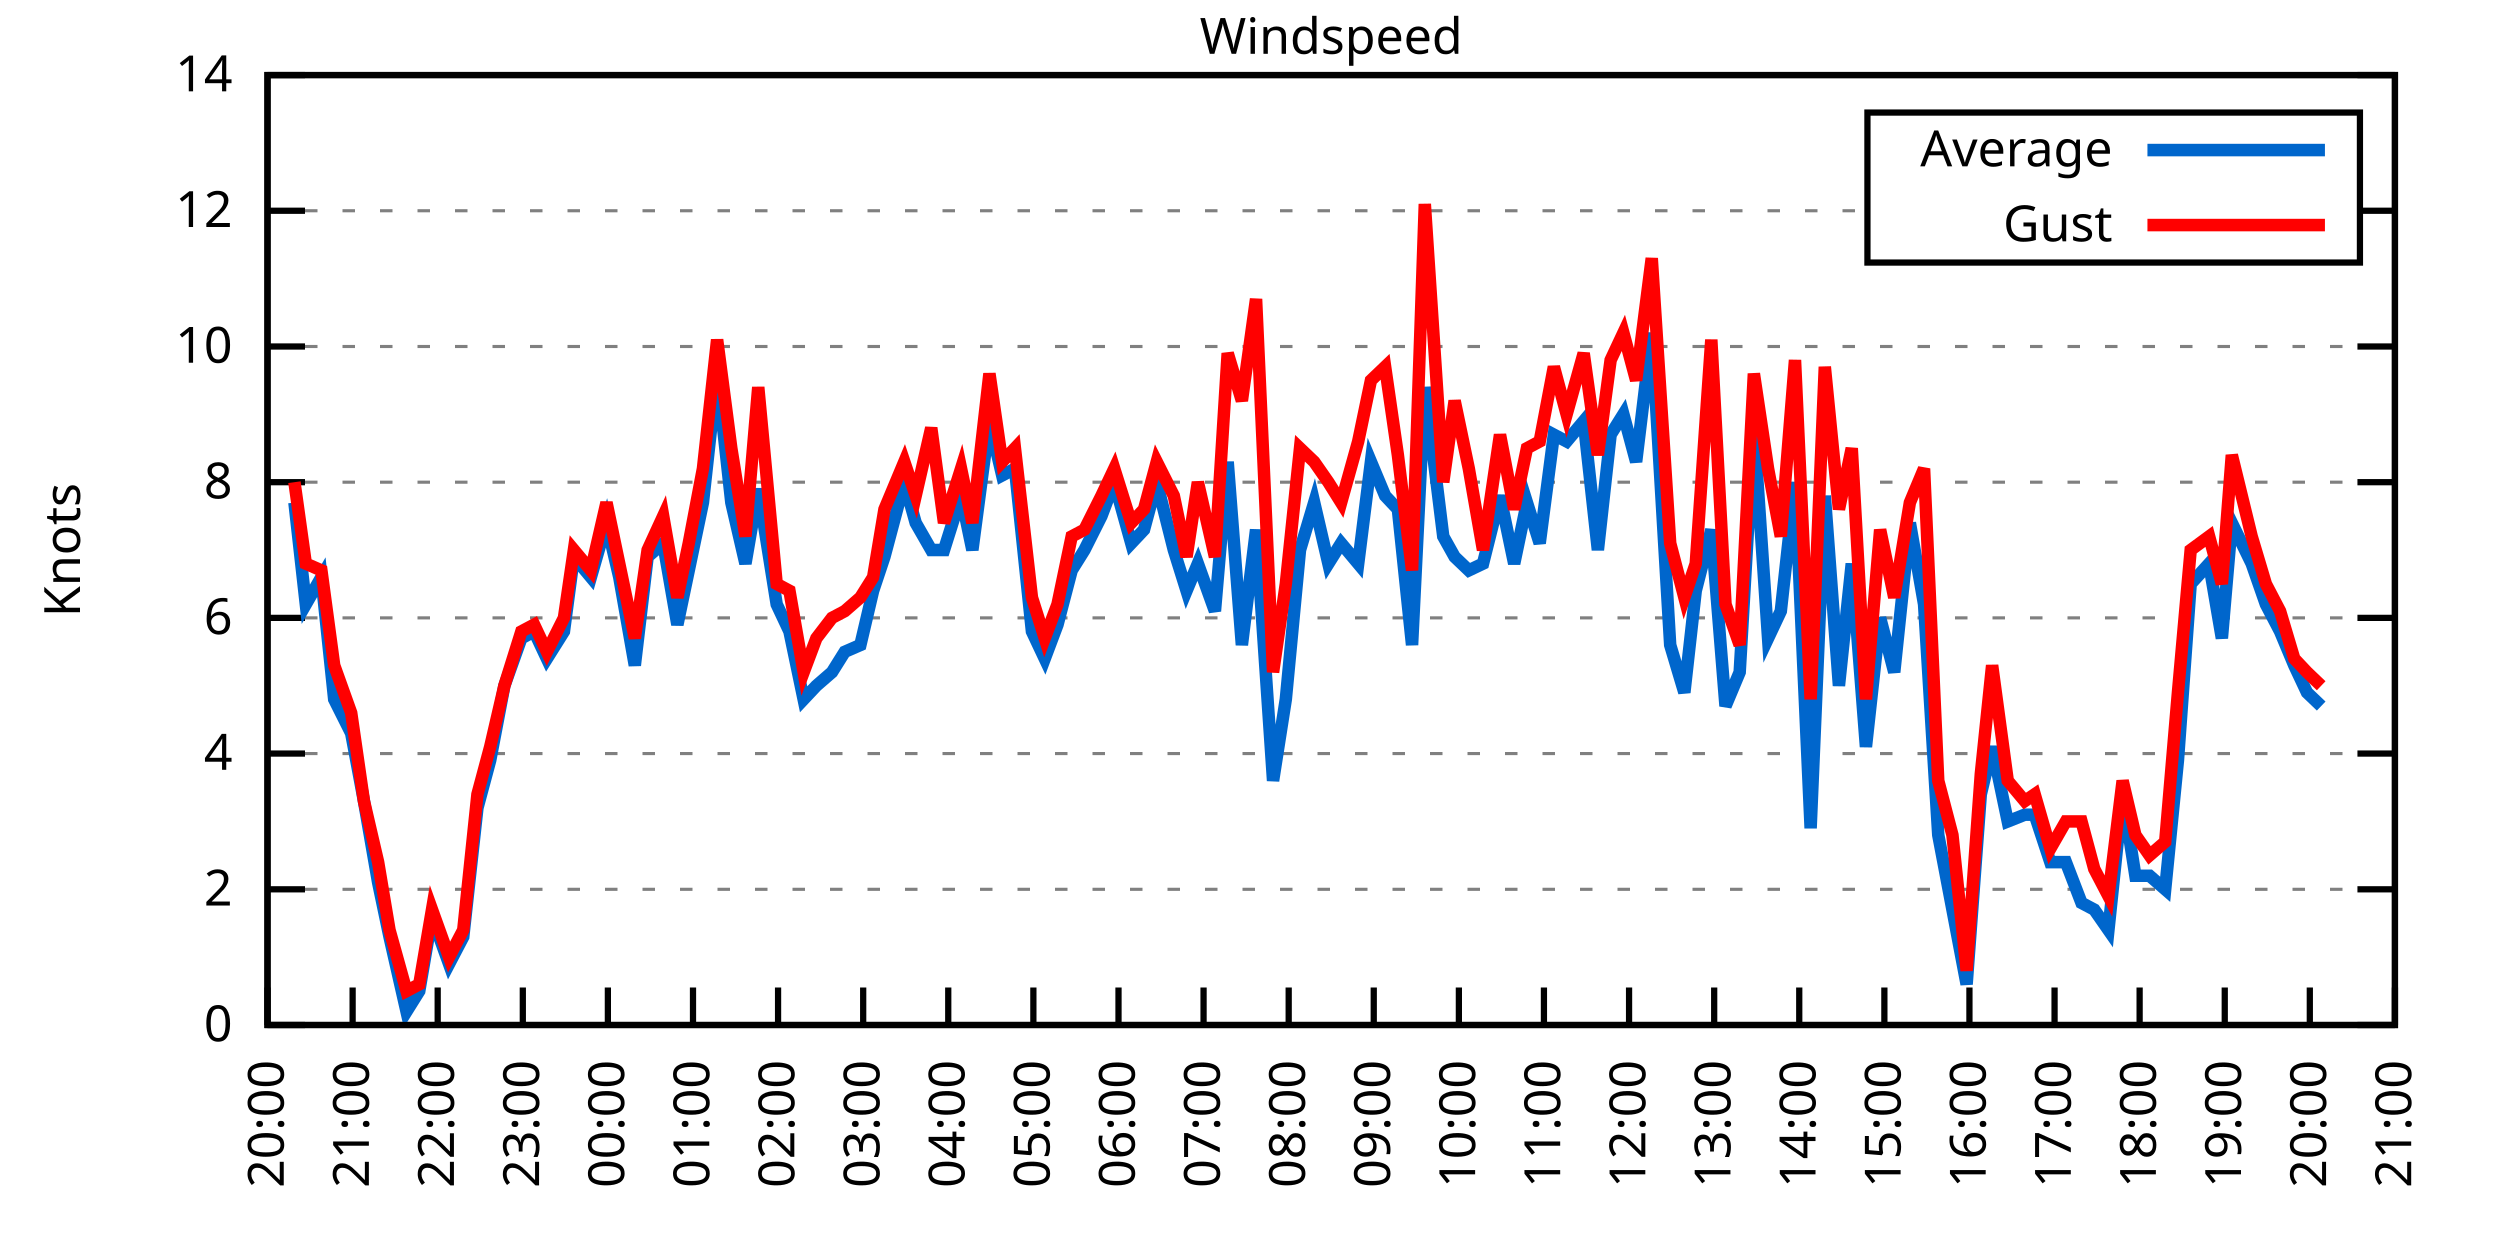
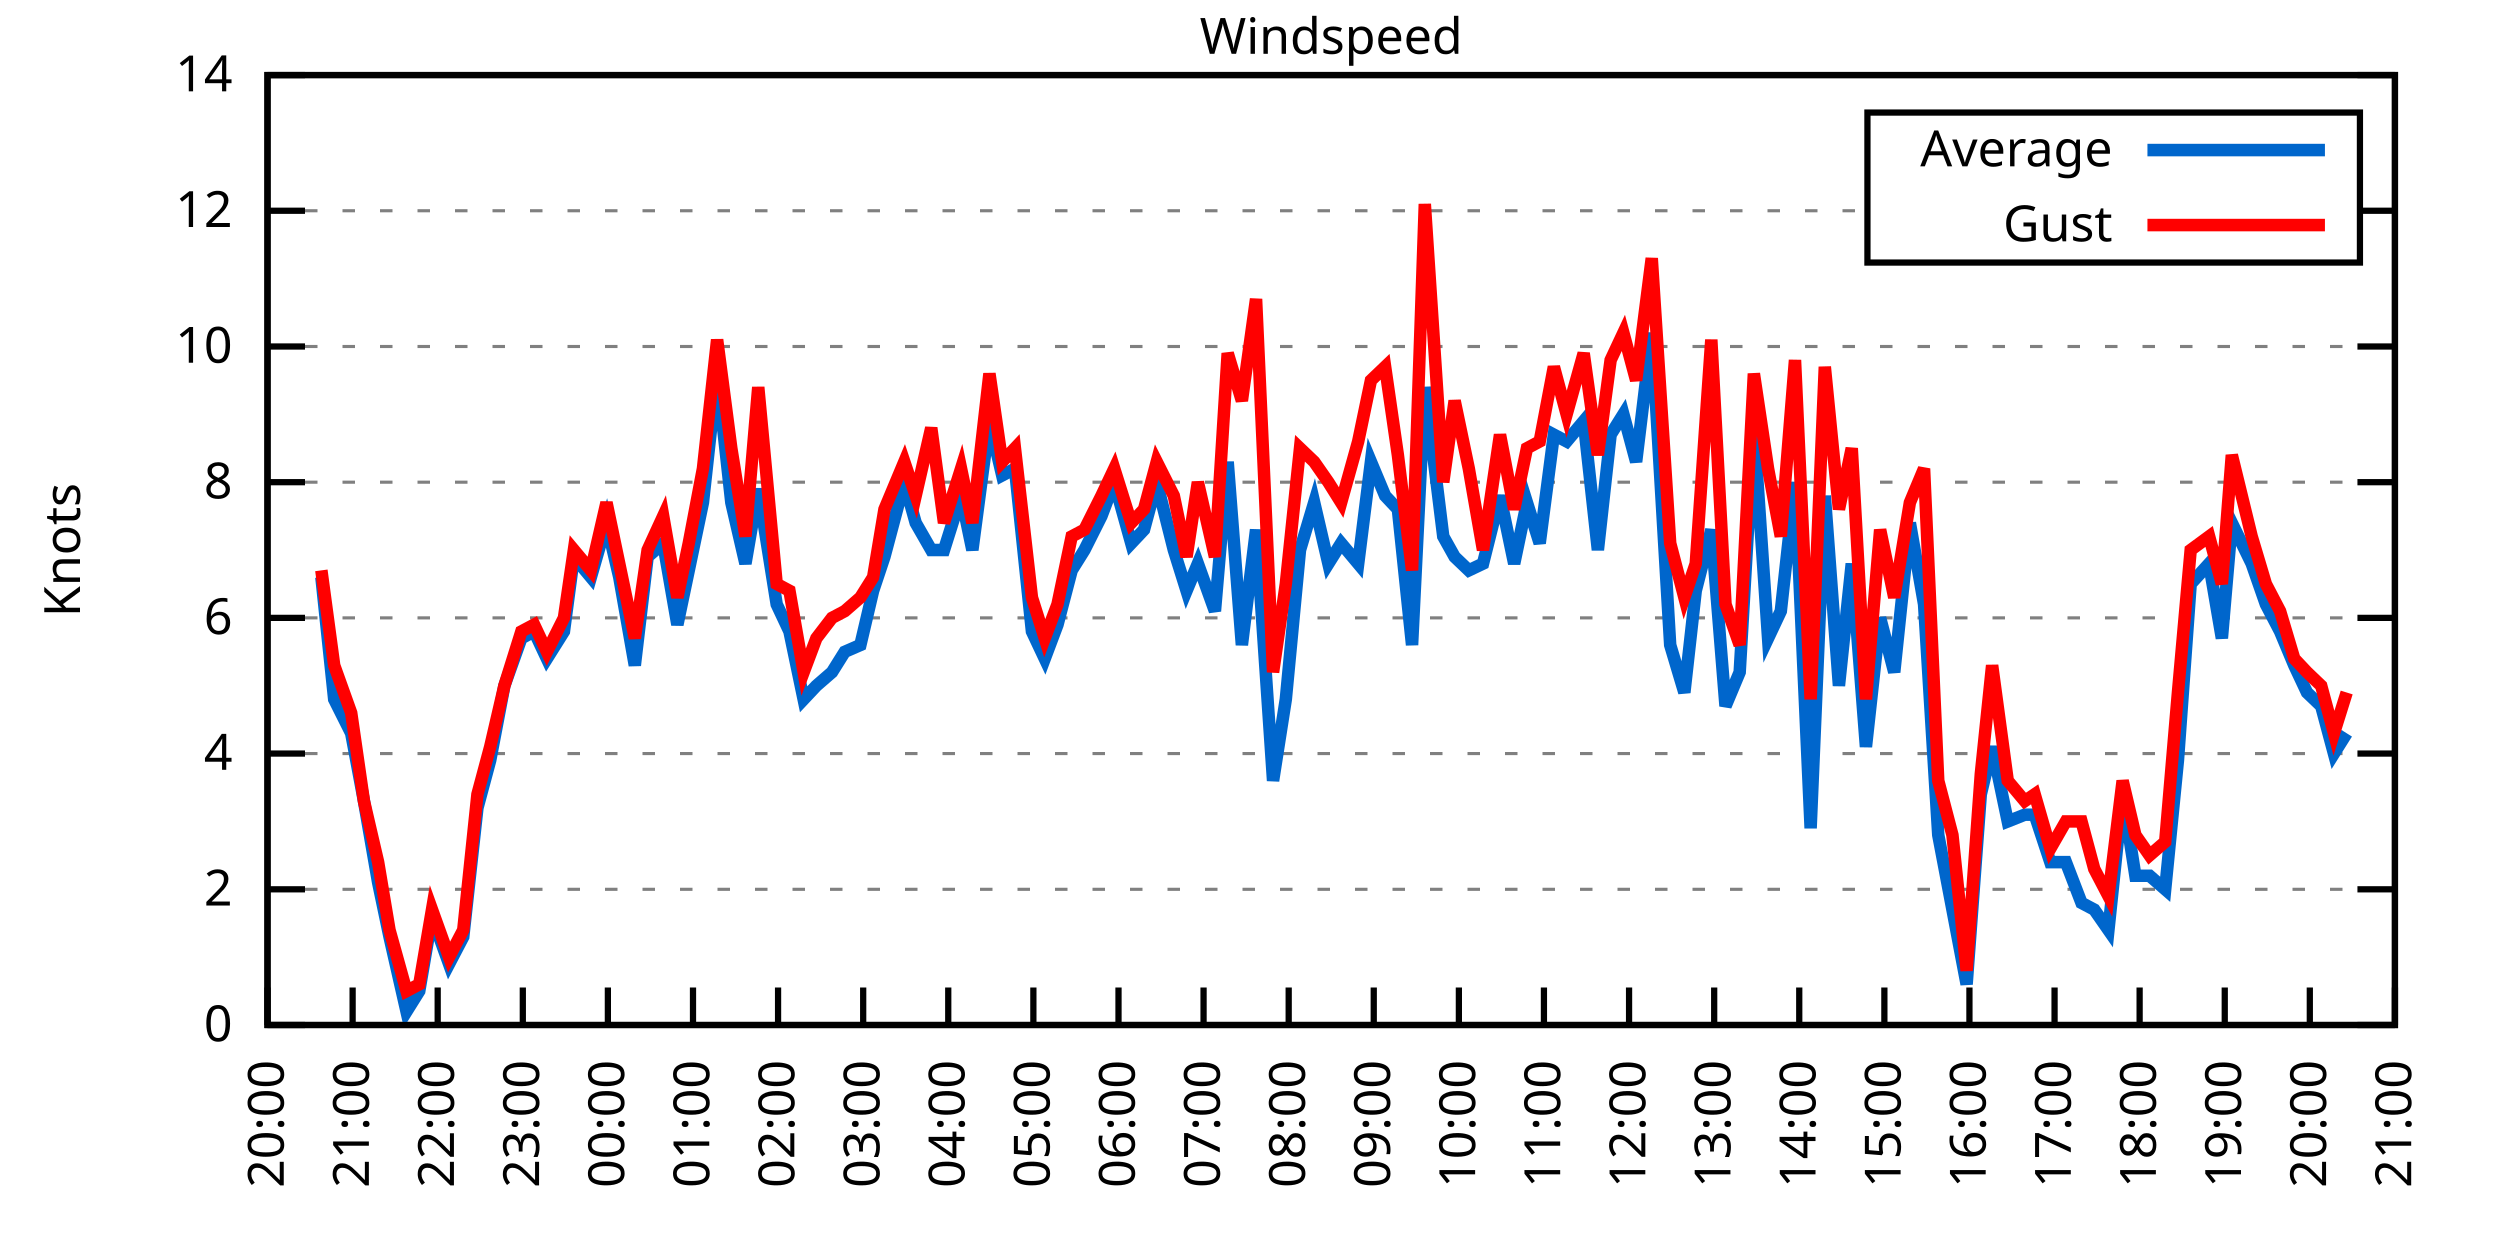
<svg xmlns="http://www.w3.org/2000/svg" xmlns:xlink="http://www.w3.org/1999/xlink" width="400" height="200" viewBox="0 0 400 200">
  <g id="gnuplot_canvas">
    <rect x="0" y="0" width="400" height="200" fill="none" />
    <defs>
      <circle id="gpDot" r="0.5" stroke-width="0.5" stroke="currentColor" />
      <path id="gpPt0" stroke-width="0.333" stroke="currentColor" d="M-1,0 h2 M0,-1 v2" />
      <path id="gpPt1" stroke-width="0.333" stroke="currentColor" d="M-1,-1 L1,1 M1,-1 L-1,1" />
      <path id="gpPt2" stroke-width="0.333" stroke="currentColor" d="M-1,0 L1,0 M0,-1 L0,1 M-1,-1 L1,1 M-1,1 L1,-1" />
      <rect id="gpPt3" stroke-width="0.333" stroke="currentColor" x="-1" y="-1" width="2" height="2" />
      <rect id="gpPt4" stroke-width="0.333" stroke="currentColor" fill="currentColor" x="-1" y="-1" width="2" height="2" />
      <circle id="gpPt5" stroke-width="0.333" stroke="currentColor" cx="0" cy="0" r="1" />
      <use xlink:href="#gpPt5" id="gpPt6" fill="currentColor" stroke="none" />
      <path id="gpPt7" stroke-width="0.333" stroke="currentColor" d="M0,-1.33 L-1.33,0.67 L1.33,0.67 z" />
      <use xlink:href="#gpPt7" id="gpPt8" fill="currentColor" stroke="none" />
      <use xlink:href="#gpPt7" id="gpPt9" stroke="currentColor" transform="rotate(180)" />
      <use xlink:href="#gpPt9" id="gpPt10" fill="currentColor" stroke="none" />
      <use xlink:href="#gpPt3" id="gpPt11" stroke="currentColor" transform="rotate(45)" />
      <use xlink:href="#gpPt11" id="gpPt12" fill="currentColor" stroke="none" />
      <path id="gpPt13" stroke-width="0.333" stroke="currentColor" d="M0,1.330 L1.265,0.411 L0.782,-1.067 L-0.782,-1.076 L-1.265,0.411 z" />
      <use xlink:href="#gpPt13" id="gpPt14" fill="currentColor" stroke="none" />
      <filter id="textbox" filterUnits="objectBoundingBox" x="0" y="0" height="1" width="1">
        <feFlood flood-color="white" flood-opacity="1" result="bgnd" />
        <feComposite in="SourceGraphic" in2="bgnd" operator="atop" />
      </filter>
      <filter id="greybox" filterUnits="objectBoundingBox" x="0" y="0" height="1" width="1">
        <feFlood flood-color="lightgrey" flood-opacity="1" result="grey" />
        <feComposite in="SourceGraphic" in2="grey" operator="atop" />
      </filter>
    </defs>
    <g fill="none" color="white" stroke="currentColor" stroke-width="1.00" stroke-linecap="butt" stroke-linejoin="miter">
</g>
    <g fill="none" color="black" stroke="currentColor" stroke-width="1.00" stroke-linecap="butt" stroke-linejoin="miter">
      <g stroke="none" shape-rendering="crispEdges">
        <polygon fill="rgb(255, 255, 255)" points="42.80,164.00 383.18,164.00 383.18,12.02 42.80,12.02 " />
      </g>
    </g>
    <g fill="none" color="black" stroke="currentColor" stroke-width="1.00" stroke-linecap="butt" stroke-linejoin="miter">
</g>
    <g fill="none" color="black" stroke="black" stroke-width="0.50" stroke-linecap="butt" stroke-linejoin="miter">
</g>
    <g fill="none" color="gray" stroke="currentColor" stroke-width="0.50" stroke-linecap="butt" stroke-linejoin="miter">
      <path stroke="gray" stroke-dasharray="2,4" class="gridline" d="M42.80,164.00 L383.19,164.00  " />
    </g>
    <g fill="none" color="gray" stroke="gray" stroke-width="1.00" stroke-linecap="butt" stroke-linejoin="miter">
</g>
    <g fill="none" color="black" stroke="currentColor" stroke-width="1.00" stroke-linecap="butt" stroke-linejoin="miter">
      <path stroke="black" d="M42.80,164.00 L48.80,164.00 M383.19,164.00 L377.19,164.00  " />
      <g transform="translate(37.20,166.60)" stroke="none" fill="black" font-family="Sans" font-size="8.00" text-anchor="end">
        <text>
          <tspan font-family="Sans"> 0</tspan>
        </text>
      </g>
    </g>
    <g fill="none" color="black" stroke="currentColor" stroke-width="1.00" stroke-linecap="butt" stroke-linejoin="miter">
</g>
    <g fill="none" color="black" stroke="black" stroke-width="0.50" stroke-linecap="butt" stroke-linejoin="miter">
</g>
    <g fill="none" color="gray" stroke="currentColor" stroke-width="0.50" stroke-linecap="butt" stroke-linejoin="miter">
      <path stroke="gray" stroke-dasharray="2,4" class="gridline" d="M42.80,142.29 L383.19,142.29  " />
    </g>
    <g fill="none" color="gray" stroke="gray" stroke-width="1.00" stroke-linecap="butt" stroke-linejoin="miter">
</g>
    <g fill="none" color="black" stroke="currentColor" stroke-width="1.00" stroke-linecap="butt" stroke-linejoin="miter">
      <path stroke="black" d="M42.80,142.29 L48.80,142.29 M383.19,142.29 L377.19,142.29  " />
      <g transform="translate(37.20,144.89)" stroke="none" fill="black" font-family="Sans" font-size="8.00" text-anchor="end">
        <text>
          <tspan font-family="Sans"> 2</tspan>
        </text>
      </g>
    </g>
    <g fill="none" color="black" stroke="currentColor" stroke-width="1.00" stroke-linecap="butt" stroke-linejoin="miter">
</g>
    <g fill="none" color="black" stroke="black" stroke-width="0.50" stroke-linecap="butt" stroke-linejoin="miter">
</g>
    <g fill="none" color="gray" stroke="currentColor" stroke-width="0.50" stroke-linecap="butt" stroke-linejoin="miter">
      <path stroke="gray" stroke-dasharray="2,4" class="gridline" d="M42.80,120.57 L383.19,120.57  " />
    </g>
    <g fill="none" color="gray" stroke="gray" stroke-width="1.00" stroke-linecap="butt" stroke-linejoin="miter">
</g>
    <g fill="none" color="black" stroke="currentColor" stroke-width="1.00" stroke-linecap="butt" stroke-linejoin="miter">
      <path stroke="black" d="M42.80,120.57 L48.80,120.57 M383.19,120.57 L377.19,120.57  " />
      <g transform="translate(37.20,123.17)" stroke="none" fill="black" font-family="Sans" font-size="8.00" text-anchor="end">
        <text>
          <tspan font-family="Sans"> 4</tspan>
        </text>
      </g>
    </g>
    <g fill="none" color="black" stroke="currentColor" stroke-width="1.00" stroke-linecap="butt" stroke-linejoin="miter">
</g>
    <g fill="none" color="black" stroke="black" stroke-width="0.50" stroke-linecap="butt" stroke-linejoin="miter">
</g>
    <g fill="none" color="gray" stroke="currentColor" stroke-width="0.50" stroke-linecap="butt" stroke-linejoin="miter">
      <path stroke="gray" stroke-dasharray="2,4" class="gridline" d="M42.80,98.86 L383.19,98.86  " />
    </g>
    <g fill="none" color="gray" stroke="gray" stroke-width="1.00" stroke-linecap="butt" stroke-linejoin="miter">
</g>
    <g fill="none" color="black" stroke="currentColor" stroke-width="1.00" stroke-linecap="butt" stroke-linejoin="miter">
      <path stroke="black" d="M42.80,98.86 L48.80,98.86 M383.19,98.86 L377.19,98.86  " />
      <g transform="translate(37.20,101.46)" stroke="none" fill="black" font-family="Sans" font-size="8.00" text-anchor="end">
        <text>
          <tspan font-family="Sans"> 6</tspan>
        </text>
      </g>
    </g>
    <g fill="none" color="black" stroke="currentColor" stroke-width="1.00" stroke-linecap="butt" stroke-linejoin="miter">
</g>
    <g fill="none" color="black" stroke="black" stroke-width="0.50" stroke-linecap="butt" stroke-linejoin="miter">
</g>
    <g fill="none" color="gray" stroke="currentColor" stroke-width="0.50" stroke-linecap="butt" stroke-linejoin="miter">
      <path stroke="gray" stroke-dasharray="2,4" class="gridline" d="M42.80,77.15 L383.19,77.15  " />
    </g>
    <g fill="none" color="gray" stroke="gray" stroke-width="1.00" stroke-linecap="butt" stroke-linejoin="miter">
</g>
    <g fill="none" color="black" stroke="currentColor" stroke-width="1.00" stroke-linecap="butt" stroke-linejoin="miter">
      <path stroke="black" d="M42.80,77.15 L48.80,77.15 M383.19,77.15 L377.19,77.15  " />
      <g transform="translate(37.20,79.75)" stroke="none" fill="black" font-family="Sans" font-size="8.00" text-anchor="end">
        <text>
          <tspan font-family="Sans"> 8</tspan>
        </text>
      </g>
    </g>
    <g fill="none" color="black" stroke="currentColor" stroke-width="1.00" stroke-linecap="butt" stroke-linejoin="miter">
</g>
    <g fill="none" color="black" stroke="black" stroke-width="0.50" stroke-linecap="butt" stroke-linejoin="miter">
</g>
    <g fill="none" color="gray" stroke="currentColor" stroke-width="0.50" stroke-linecap="butt" stroke-linejoin="miter">
      <path stroke="gray" stroke-dasharray="2,4" class="gridline" d="M42.80,55.44 L383.19,55.44  " />
    </g>
    <g fill="none" color="gray" stroke="gray" stroke-width="1.00" stroke-linecap="butt" stroke-linejoin="miter">
</g>
    <g fill="none" color="black" stroke="currentColor" stroke-width="1.00" stroke-linecap="butt" stroke-linejoin="miter">
      <path stroke="black" d="M42.80,55.44 L48.80,55.44 M383.19,55.44 L377.19,55.44  " />
      <g transform="translate(37.20,58.04)" stroke="none" fill="black" font-family="Sans" font-size="8.00" text-anchor="end">
        <text>
          <tspan font-family="Sans"> 10</tspan>
        </text>
      </g>
    </g>
    <g fill="none" color="black" stroke="currentColor" stroke-width="1.00" stroke-linecap="butt" stroke-linejoin="miter">
</g>
    <g fill="none" color="black" stroke="black" stroke-width="0.50" stroke-linecap="butt" stroke-linejoin="miter">
</g>
    <g fill="none" color="gray" stroke="currentColor" stroke-width="0.50" stroke-linecap="butt" stroke-linejoin="miter">
      <path stroke="gray" stroke-dasharray="2,4" class="gridline" d="M42.80,33.72 L298.79,33.72 M377.59,33.72 L383.19,33.72  " />
    </g>
    <g fill="none" color="gray" stroke="gray" stroke-width="1.00" stroke-linecap="butt" stroke-linejoin="miter">
</g>
    <g fill="none" color="black" stroke="currentColor" stroke-width="1.00" stroke-linecap="butt" stroke-linejoin="miter">
      <path stroke="black" d="M42.80,33.72 L48.80,33.72 M383.19,33.72 L377.19,33.72  " />
      <g transform="translate(37.20,36.32)" stroke="none" fill="black" font-family="Sans" font-size="8.00" text-anchor="end">
        <text>
          <tspan font-family="Sans"> 12</tspan>
        </text>
      </g>
    </g>
    <g fill="none" color="black" stroke="currentColor" stroke-width="1.00" stroke-linecap="butt" stroke-linejoin="miter">
</g>
    <g fill="none" color="black" stroke="black" stroke-width="0.50" stroke-linecap="butt" stroke-linejoin="miter">
</g>
    <g fill="none" color="gray" stroke="currentColor" stroke-width="0.50" stroke-linecap="butt" stroke-linejoin="miter">
      <path stroke="gray" stroke-dasharray="2,4" class="gridline" d="M42.80,12.01 L383.19,12.01  " />
    </g>
    <g fill="none" color="gray" stroke="gray" stroke-width="1.00" stroke-linecap="butt" stroke-linejoin="miter">
</g>
    <g fill="none" color="black" stroke="currentColor" stroke-width="1.00" stroke-linecap="butt" stroke-linejoin="miter">
      <path stroke="black" d="M42.80,12.01 L48.80,12.01 M383.19,12.01 L377.19,12.01  " />
      <g transform="translate(37.20,14.61)" stroke="none" fill="black" font-family="Sans" font-size="8.00" text-anchor="end">
        <text>
          <tspan font-family="Sans"> 14</tspan>
        </text>
      </g>
    </g>
    <g fill="none" color="black" stroke="currentColor" stroke-width="1.00" stroke-linecap="butt" stroke-linejoin="miter">
      <path stroke="black" d="M42.80,164.00 L42.80,158.00  " />
      <g transform="translate(45.40,169.60) rotate(270.00)" stroke="none" fill="black" font-family="Sans" font-size="8.00" text-anchor="end">
        <text>
          <tspan font-family="Sans">20:00</tspan>
        </text>
      </g>
    </g>
    <g fill="none" color="black" stroke="currentColor" stroke-width="1.00" stroke-linecap="butt" stroke-linejoin="miter">
      <path stroke="black" d="M56.42,164.00 L56.42,158.00  " />
      <g transform="translate(59.02,169.60) rotate(270.00)" stroke="none" fill="black" font-family="Sans" font-size="8.00" text-anchor="end">
        <text>
          <tspan font-family="Sans">21:00</tspan>
        </text>
      </g>
    </g>
    <g fill="none" color="black" stroke="currentColor" stroke-width="1.00" stroke-linecap="butt" stroke-linejoin="miter">
      <path stroke="black" d="M70.03,164.00 L70.03,158.00  " />
      <g transform="translate(72.63,169.60) rotate(270.00)" stroke="none" fill="black" font-family="Sans" font-size="8.00" text-anchor="end">
        <text>
          <tspan font-family="Sans">22:00</tspan>
        </text>
      </g>
    </g>
    <g fill="none" color="black" stroke="currentColor" stroke-width="1.00" stroke-linecap="butt" stroke-linejoin="miter">
      <path stroke="black" d="M83.65,164.00 L83.65,158.00  " />
      <g transform="translate(86.25,169.60) rotate(270.00)" stroke="none" fill="black" font-family="Sans" font-size="8.00" text-anchor="end">
        <text>
          <tspan font-family="Sans">23:00</tspan>
        </text>
      </g>
    </g>
    <g fill="none" color="black" stroke="currentColor" stroke-width="1.00" stroke-linecap="butt" stroke-linejoin="miter">
      <path stroke="black" d="M97.26,164.00 L97.26,158.00  " />
      <g transform="translate(99.86,169.60) rotate(270.00)" stroke="none" fill="black" font-family="Sans" font-size="8.00" text-anchor="end">
        <text>
          <tspan font-family="Sans">00:00</tspan>
        </text>
      </g>
    </g>
    <g fill="none" color="black" stroke="currentColor" stroke-width="1.00" stroke-linecap="butt" stroke-linejoin="miter">
      <path stroke="black" d="M110.88,164.00 L110.88,158.00  " />
      <g transform="translate(113.48,169.60) rotate(270.00)" stroke="none" fill="black" font-family="Sans" font-size="8.00" text-anchor="end">
        <text>
          <tspan font-family="Sans">01:00</tspan>
        </text>
      </g>
    </g>
    <g fill="none" color="black" stroke="currentColor" stroke-width="1.00" stroke-linecap="butt" stroke-linejoin="miter">
      <path stroke="black" d="M124.49,164.00 L124.49,158.00  " />
      <g transform="translate(127.09,169.60) rotate(270.00)" stroke="none" fill="black" font-family="Sans" font-size="8.00" text-anchor="end">
        <text>
          <tspan font-family="Sans">02:00</tspan>
        </text>
      </g>
    </g>
    <g fill="none" color="black" stroke="currentColor" stroke-width="1.00" stroke-linecap="butt" stroke-linejoin="miter">
      <path stroke="black" d="M138.11,164.00 L138.11,158.00  " />
      <g transform="translate(140.71,169.60) rotate(270.00)" stroke="none" fill="black" font-family="Sans" font-size="8.00" text-anchor="end">
        <text>
          <tspan font-family="Sans">03:00</tspan>
        </text>
      </g>
    </g>
    <g fill="none" color="black" stroke="currentColor" stroke-width="1.00" stroke-linecap="butt" stroke-linejoin="miter">
      <path stroke="black" d="M151.72,164.00 L151.72,158.00  " />
      <g transform="translate(154.32,169.60) rotate(270.00)" stroke="none" fill="black" font-family="Sans" font-size="8.00" text-anchor="end">
        <text>
          <tspan font-family="Sans">04:00</tspan>
        </text>
      </g>
    </g>
    <g fill="none" color="black" stroke="currentColor" stroke-width="1.00" stroke-linecap="butt" stroke-linejoin="miter">
      <path stroke="black" d="M165.34,164.00 L165.34,158.00  " />
      <g transform="translate(167.94,169.60) rotate(270.00)" stroke="none" fill="black" font-family="Sans" font-size="8.00" text-anchor="end">
        <text>
          <tspan font-family="Sans">05:00</tspan>
        </text>
      </g>
    </g>
    <g fill="none" color="black" stroke="currentColor" stroke-width="1.00" stroke-linecap="butt" stroke-linejoin="miter">
      <path stroke="black" d="M178.96,164.00 L178.96,158.00  " />
      <g transform="translate(181.56,169.60) rotate(270.00)" stroke="none" fill="black" font-family="Sans" font-size="8.00" text-anchor="end">
        <text>
          <tspan font-family="Sans">06:00</tspan>
        </text>
      </g>
    </g>
    <g fill="none" color="black" stroke="currentColor" stroke-width="1.00" stroke-linecap="butt" stroke-linejoin="miter">
      <path stroke="black" d="M192.57,164.00 L192.57,158.00  " />
      <g transform="translate(195.17,169.60) rotate(270.00)" stroke="none" fill="black" font-family="Sans" font-size="8.00" text-anchor="end">
        <text>
          <tspan font-family="Sans">07:00</tspan>
        </text>
      </g>
    </g>
    <g fill="none" color="black" stroke="currentColor" stroke-width="1.00" stroke-linecap="butt" stroke-linejoin="miter">
      <path stroke="black" d="M206.19,164.00 L206.19,158.00  " />
      <g transform="translate(208.79,169.60) rotate(270.00)" stroke="none" fill="black" font-family="Sans" font-size="8.00" text-anchor="end">
        <text>
          <tspan font-family="Sans">08:00</tspan>
        </text>
      </g>
    </g>
    <g fill="none" color="black" stroke="currentColor" stroke-width="1.00" stroke-linecap="butt" stroke-linejoin="miter">
      <path stroke="black" d="M219.80,164.00 L219.80,158.00  " />
      <g transform="translate(222.40,169.60) rotate(270.00)" stroke="none" fill="black" font-family="Sans" font-size="8.00" text-anchor="end">
        <text>
          <tspan font-family="Sans">09:00</tspan>
        </text>
      </g>
    </g>
    <g fill="none" color="black" stroke="currentColor" stroke-width="1.00" stroke-linecap="butt" stroke-linejoin="miter">
      <path stroke="black" d="M233.42,164.00 L233.42,158.00  " />
      <g transform="translate(236.02,169.60) rotate(270.00)" stroke="none" fill="black" font-family="Sans" font-size="8.00" text-anchor="end">
        <text>
          <tspan font-family="Sans">10:00</tspan>
        </text>
      </g>
    </g>
    <g fill="none" color="black" stroke="currentColor" stroke-width="1.00" stroke-linecap="butt" stroke-linejoin="miter">
      <path stroke="black" d="M247.03,164.00 L247.03,158.00  " />
      <g transform="translate(249.63,169.60) rotate(270.00)" stroke="none" fill="black" font-family="Sans" font-size="8.00" text-anchor="end">
        <text>
          <tspan font-family="Sans">11:00</tspan>
        </text>
      </g>
    </g>
    <g fill="none" color="black" stroke="currentColor" stroke-width="1.00" stroke-linecap="butt" stroke-linejoin="miter">
      <path stroke="black" d="M260.65,164.00 L260.65,158.00  " />
      <g transform="translate(263.25,169.60) rotate(270.00)" stroke="none" fill="black" font-family="Sans" font-size="8.00" text-anchor="end">
        <text>
          <tspan font-family="Sans">12:00</tspan>
        </text>
      </g>
    </g>
    <g fill="none" color="black" stroke="currentColor" stroke-width="1.00" stroke-linecap="butt" stroke-linejoin="miter">
      <path stroke="black" d="M274.27,164.00 L274.27,158.00  " />
      <g transform="translate(276.87,169.60) rotate(270.00)" stroke="none" fill="black" font-family="Sans" font-size="8.00" text-anchor="end">
        <text>
          <tspan font-family="Sans">13:00</tspan>
        </text>
      </g>
    </g>
    <g fill="none" color="black" stroke="currentColor" stroke-width="1.00" stroke-linecap="butt" stroke-linejoin="miter">
      <path stroke="black" d="M287.88,164.00 L287.88,158.00  " />
      <g transform="translate(290.48,169.60) rotate(270.00)" stroke="none" fill="black" font-family="Sans" font-size="8.00" text-anchor="end">
        <text>
          <tspan font-family="Sans">14:00</tspan>
        </text>
      </g>
    </g>
    <g fill="none" color="black" stroke="currentColor" stroke-width="1.00" stroke-linecap="butt" stroke-linejoin="miter">
      <path stroke="black" d="M301.50,164.00 L301.50,158.00  " />
      <g transform="translate(304.10,169.60) rotate(270.00)" stroke="none" fill="black" font-family="Sans" font-size="8.00" text-anchor="end">
        <text>
          <tspan font-family="Sans">15:00</tspan>
        </text>
      </g>
    </g>
    <g fill="none" color="black" stroke="currentColor" stroke-width="1.00" stroke-linecap="butt" stroke-linejoin="miter">
      <path stroke="black" d="M315.11,164.00 L315.11,158.00  " />
      <g transform="translate(317.71,169.60) rotate(270.00)" stroke="none" fill="black" font-family="Sans" font-size="8.00" text-anchor="end">
        <text>
          <tspan font-family="Sans">16:00</tspan>
        </text>
      </g>
    </g>
    <g fill="none" color="black" stroke="currentColor" stroke-width="1.00" stroke-linecap="butt" stroke-linejoin="miter">
      <path stroke="black" d="M328.73,164.00 L328.73,158.00  " />
      <g transform="translate(331.33,169.60) rotate(270.00)" stroke="none" fill="black" font-family="Sans" font-size="8.00" text-anchor="end">
        <text>
          <tspan font-family="Sans">17:00</tspan>
        </text>
      </g>
    </g>
    <g fill="none" color="black" stroke="currentColor" stroke-width="1.00" stroke-linecap="butt" stroke-linejoin="miter">
      <path stroke="black" d="M342.34,164.00 L342.34,158.00  " />
      <g transform="translate(344.94,169.60) rotate(270.00)" stroke="none" fill="black" font-family="Sans" font-size="8.00" text-anchor="end">
        <text>
          <tspan font-family="Sans">18:00</tspan>
        </text>
      </g>
    </g>
    <g fill="none" color="black" stroke="currentColor" stroke-width="1.00" stroke-linecap="butt" stroke-linejoin="miter">
      <path stroke="black" d="M355.96,164.00 L355.96,158.00  " />
      <g transform="translate(358.56,169.60) rotate(270.00)" stroke="none" fill="black" font-family="Sans" font-size="8.00" text-anchor="end">
        <text>
          <tspan font-family="Sans">19:00</tspan>
        </text>
      </g>
    </g>
    <g fill="none" color="black" stroke="currentColor" stroke-width="1.00" stroke-linecap="butt" stroke-linejoin="miter">
      <path stroke="black" d="M369.57,164.00 L369.57,158.00  " />
      <g transform="translate(372.17,169.60) rotate(270.00)" stroke="none" fill="black" font-family="Sans" font-size="8.00" text-anchor="end">
        <text>
          <tspan font-family="Sans">20:00</tspan>
        </text>
      </g>
    </g>
    <g fill="none" color="black" stroke="currentColor" stroke-width="1.00" stroke-linecap="butt" stroke-linejoin="miter">
      <path stroke="black" d="M383.19,164.00 L383.19,158.00  " />
      <g transform="translate(385.79,169.60) rotate(270.00)" stroke="none" fill="black" font-family="Sans" font-size="8.00" text-anchor="end">
        <text>
          <tspan font-family="Sans">21:00</tspan>
        </text>
      </g>
    </g>
    <g fill="none" color="black" stroke="currentColor" stroke-width="1.00" stroke-linecap="butt" stroke-linejoin="miter">
</g>
    <g fill="none" color="black" stroke="currentColor" stroke-width="1.00" stroke-linecap="butt" stroke-linejoin="miter">
      <path stroke="black" d="M42.80,12.01 L42.80,164.00 L383.19,164.00 L383.19,12.01 L42.80,12.01 Z  " />
    </g>
    <g fill="none" color="black" stroke="currentColor" stroke-width="1.00" stroke-linecap="butt" stroke-linejoin="miter">
</g>
    <g fill="none" color="black" stroke="currentColor" stroke-width="1.00" stroke-linecap="butt" stroke-linejoin="miter">
      <path stroke="black" d="M298.79,42.01 L298.79,18.01 L377.59,18.01 L377.59,42.01 L298.79,42.01 Z  " />
    </g>
    <g id="Windspeed_plot_1">
      <g fill="none" color="white" stroke="black" stroke-width="2.00" stroke-linecap="butt" stroke-linejoin="miter">
</g>
      <g fill="none" color="black" stroke="currentColor" stroke-width="2.00" stroke-linecap="butt" stroke-linejoin="miter">
        <g transform="translate(337.99,26.61)" stroke="none" fill="black" font-family="Sans" font-size="8.00" text-anchor="end">
          <text>
            <tspan font-family="Sans">Average</tspan>
          </text>
        </g>
      </g>
      <g fill="none" color="black" stroke="currentColor" stroke-width="2.00" stroke-linecap="butt" stroke-linejoin="miter">
-         <path stroke="rgb(  0, 102, 204)" d="M343.59,24.01 L371.99,24.01 M47.11,80.41 L48.93,96.69 L51.42,92.35 L53.47,111.89 L56.19,117.32 L58.23,128.17   L60.50,141.20 L62.32,149.89 L65.04,161.83 L67.08,158.57 L69.12,146.63 L71.85,154.23 L74.12,149.89 L76.39,129.26   L78.43,121.66 L80.70,109.72 L83.42,102.12 L85.46,101.03 L87.50,105.38 L90.23,101.03 L91.82,89.09 L94.54,92.35   L97.04,83.66 L99.08,92.35 L101.57,106.46 L103.62,89.09 L106.11,86.92 L108.38,99.95 L110.20,91.26 L112.47,80.41   L114.74,59.78 L117.01,80.41 L119.27,90.18 L121.32,78.23 L124.27,96.69 L126.31,101.03 L128.58,111.89 L130.62,109.72   L133.12,107.55 L135.16,104.29 L137.66,103.20 L139.70,94.52 L141.51,89.09 L144.69,77.15 L146.51,83.66 L149.00,88.00   L151.04,88.00 L153.77,79.32 L155.58,88.00 L158.31,67.38 L160.35,76.06 L162.39,74.98 L165.11,101.03 L167.16,105.38   L169.20,99.95 L171.47,91.26 L173.51,88.00 L176.23,82.58 L178.28,77.15 L181.00,86.92 L183.04,84.75 L185.08,77.15   L187.81,88.00 L189.85,94.52 L191.66,90.18 L194.39,97.78 L196.43,73.89 L198.70,103.20 L200.97,84.75 L203.69,124.92   L205.73,111.89 L208.00,88.00 L210.27,80.41 L212.54,90.18 L214.58,86.92 L217.31,90.18 L219.35,73.89 L221.62,79.32   L223.66,81.49 L225.93,103.20 L227.97,61.95 L230.92,85.83 L232.74,89.09 L235.01,91.26 L237.28,90.18 L240.00,79.32   L242.27,90.18 L244.31,80.41 L246.35,86.92 L248.62,69.55 L250.66,70.63 L253.39,67.38 L255.66,88.00 L257.70,69.55   L259.74,66.29 L261.78,73.89 L264.28,53.26 L267.23,103.20 L269.50,110.80 L271.32,94.52 L273.81,84.75 L276.08,112.97   L278.35,107.55 L280.62,68.46 L282.89,102.12 L284.93,97.78 L287.20,77.15 L289.70,132.52 L291.97,79.32 L294.23,109.72   L296.28,90.18 L298.55,119.49 L300.82,98.86 L303.08,107.55 L305.58,83.66 L307.85,96.69 L310.12,133.60 L312.39,145.54   L314.66,157.49 L316.93,127.09 L318.74,119.49 L321.24,131.43 L323.96,130.35 L325.55,130.35 L328.05,137.94 L330.54,137.94   L333.04,144.46 L335.08,145.54 L337.35,148.80 L339.62,127.09 L341.66,140.12 L343.93,140.12 L346.43,142.29 L348.47,121.66   L350.51,93.43 L353.46,90.18 L355.50,102.12 L357.09,83.66 L360.27,90.18 L362.54,96.69 L364.81,101.03 L367.08,106.46   L369.12,110.80 L371.39,112.97  " />
+         <path stroke="rgb(  0, 102, 204)" d="M343.59,24.01 L371.99,24.01 M51.42,92.35 L53.47,111.89 L56.19,117.32 L58.23,128.17 L60.50,141.20 L62.32,149.89   L65.04,161.83 L67.08,158.57 L69.12,146.63 L71.85,154.23 L74.12,149.89 L76.39,129.26 L78.43,121.66 L80.70,109.72   L83.42,102.12 L85.46,101.03 L87.50,105.38 L90.23,101.03 L91.82,89.09 L94.54,92.35 L97.04,83.66 L99.08,92.35   L101.57,106.46 L103.62,89.09 L106.11,86.92 L108.38,99.95 L110.20,91.26 L112.47,80.41 L114.74,59.78 L117.01,80.41   L119.27,90.18 L121.32,78.23 L124.27,96.69 L126.31,101.03 L128.58,111.89 L130.62,109.72 L133.12,107.55 L135.16,104.29   L137.66,103.20 L139.70,94.52 L141.51,89.09 L144.69,77.15 L146.51,83.66 L149.00,88.00 L151.04,88.00 L153.77,79.32   L155.58,88.00 L158.31,67.38 L160.35,76.06 L162.39,74.98 L165.11,101.03 L167.16,105.38 L169.20,99.95 L171.47,91.26   L173.51,88.00 L176.23,82.58 L178.28,77.15 L181.00,86.92 L183.04,84.75 L185.08,77.15 L187.81,88.00 L189.85,94.52   L191.66,90.18 L194.39,97.78 L196.43,73.89 L198.70,103.20 L200.97,84.75 L203.69,124.92 L205.73,111.89 L208.00,88.00   L210.27,80.41 L212.54,90.18 L214.58,86.92 L217.31,90.18 L219.35,73.89 L221.62,79.32 L223.66,81.49 L225.93,103.20   L227.97,61.95 L230.92,85.83 L232.74,89.09 L235.01,91.26 L237.28,90.18 L240.00,79.32 L242.27,90.18 L244.31,80.41   L246.35,86.92 L248.62,69.55 L250.66,70.63 L253.39,67.38 L255.66,88.00 L257.70,69.55 L259.74,66.29 L261.78,73.89   L264.28,53.26 L267.23,103.20 L269.50,110.80 L271.32,94.52 L273.81,84.75 L276.08,112.97 L278.35,107.55 L280.62,68.46   L282.89,102.12 L284.93,97.78 L287.20,77.15 L289.70,132.52 L291.97,79.32 L294.23,109.72 L296.28,90.18 L298.55,119.49   L300.82,98.86 L303.08,107.55 L305.58,83.66 L307.85,96.69 L310.12,133.60 L312.39,145.54 L314.66,157.49 L316.93,127.09   L318.74,119.49 L321.24,131.43 L323.96,130.35 L325.55,130.35 L328.05,137.94 L330.54,137.94 L333.04,144.46 L335.08,145.54   L337.35,148.80 L339.62,127.09 L341.66,140.12 L343.93,140.12 L346.43,142.29 L348.47,121.66 L350.51,93.43 L353.46,90.18   L355.50,102.12 L357.09,83.66 L360.27,90.18 L362.54,96.69 L364.81,101.03 L367.08,106.46 L369.12,110.80 L371.39,112.97   L373.43,120.57 L375.47,117.32  " />
      </g>
    </g>
    <g id="Windspeed_plot_2">
      <g fill="none" color="black" stroke="currentColor" stroke-width="2.00" stroke-linecap="butt" stroke-linejoin="miter">
        <g transform="translate(337.99,38.61)" stroke="none" fill="black" font-family="Sans" font-size="8.00" text-anchor="end">
          <text>
            <tspan font-family="Sans">Gust</tspan>
          </text>
        </g>
      </g>
      <g fill="none" color="black" stroke="currentColor" stroke-width="2.00" stroke-linecap="butt" stroke-linejoin="miter">
-         <path stroke="rgb(255,   0,   0)" d="M343.59,36.01 L371.99,36.01 M47.11,77.15 L48.93,90.18 L51.42,91.26 L53.47,106.46 L56.19,114.06 L58.23,128.17   L60.50,137.94 L62.32,148.80 L65.04,158.57 L67.08,157.49 L69.12,145.54 L71.85,153.14 L74.12,148.80 L76.39,127.09   L78.43,119.49 L80.70,109.72 L83.42,101.03 L85.46,99.95 L87.50,104.29 L90.23,98.86 L91.82,88.00 L94.54,91.26   L97.04,80.41 L99.08,90.18 L101.57,102.12 L103.62,88.00 L106.11,82.58 L108.38,95.60 L110.20,86.92 L112.47,74.98   L114.74,54.35 L117.01,71.72 L119.27,85.83 L121.32,61.95 L124.27,93.43 L126.31,94.52 L128.58,107.55 L130.62,102.12   L133.12,98.86 L135.16,97.78 L137.66,95.60 L139.70,92.35 L141.51,81.49 L144.69,73.89 L146.51,79.32 L149.00,68.46   L151.04,83.66 L153.77,74.98 L155.58,83.66 L158.31,59.78 L160.35,73.89 L162.39,71.72 L165.11,95.60 L167.16,102.12   L169.20,96.69 L171.47,85.83 L173.51,84.75 L176.23,79.32 L178.28,74.98 L181.00,83.66 L183.04,81.49 L185.08,73.89   L187.81,79.32 L189.85,89.09 L191.66,77.15 L194.39,89.09 L196.43,56.52 L198.70,64.12 L200.97,47.84 L203.69,107.55   L205.73,93.43 L208.00,71.72 L210.27,73.89 L212.54,77.15 L214.58,80.41 L217.31,70.63 L219.35,60.86 L221.62,58.69   L223.66,72.81 L225.93,91.26 L227.97,32.64 L230.92,77.15 L232.74,64.12 L235.01,74.98 L237.28,88.00 L240.00,69.55   L242.27,81.49 L244.31,71.72 L246.35,70.63 L248.62,58.69 L250.66,66.29 L253.39,56.52 L255.66,72.81 L257.70,57.61   L259.74,53.26 L261.78,60.86 L264.28,41.32 L267.23,86.92 L269.50,95.60 L271.32,90.18 L273.81,54.35 L276.08,96.69   L278.35,103.20 L280.62,59.78 L282.89,74.98 L284.93,85.83 L287.20,57.61 L289.70,111.89 L291.97,58.69 L294.23,81.49   L296.28,71.72 L298.55,111.89 L300.82,84.75 L303.08,95.60 L305.58,80.41 L307.85,74.98 L310.12,124.92 L312.39,133.60   L314.66,155.31 L316.93,123.83 L318.74,106.46 L321.24,124.92 L323.96,128.17 L325.55,127.09 L328.05,135.77 L330.54,131.43   L333.04,131.43 L335.08,139.03 L337.35,143.37 L339.62,124.92 L341.66,133.60 L343.93,136.86 L346.43,134.69 L348.47,110.80   L350.51,88.00 L353.46,85.83 L355.50,93.43 L357.09,72.81 L360.27,85.83 L362.54,93.43 L364.81,97.78 L367.08,105.38   L369.12,107.55 L371.39,109.72  " />
+         <path stroke="rgb(255,   0,   0)" d="M343.59,36.01 L371.99,36.01 M51.42,91.26 L53.47,106.46 L56.19,114.06 L58.23,128.17 L60.50,137.94 L62.32,148.80   L65.04,158.57 L67.08,157.49 L69.12,145.54 L71.85,153.14 L74.12,148.80 L76.39,127.09 L78.43,119.49 L80.70,109.72   L83.42,101.03 L85.46,99.95 L87.50,104.29 L90.23,98.86 L91.82,88.00 L94.54,91.26 L97.04,80.41 L99.08,90.18   L101.57,102.12 L103.62,88.00 L106.11,82.58 L108.38,95.60 L110.20,86.92 L112.47,74.98 L114.74,54.35 L117.01,71.72   L119.27,85.83 L121.32,61.95 L124.27,93.43 L126.31,94.52 L128.58,107.55 L130.62,102.12 L133.12,98.86 L135.16,97.78   L137.66,95.60 L139.70,92.35 L141.51,81.49 L144.69,73.89 L146.51,79.32 L149.00,68.46 L151.04,83.66 L153.77,74.98   L155.58,83.66 L158.31,59.78 L160.35,73.89 L162.39,71.72 L165.11,95.60 L167.16,102.12 L169.20,96.69 L171.47,85.83   L173.51,84.75 L176.23,79.32 L178.28,74.98 L181.00,83.66 L183.04,81.49 L185.08,73.89 L187.81,79.32 L189.85,89.09   L191.66,77.15 L194.39,89.09 L196.43,56.52 L198.70,64.12 L200.97,47.84 L203.69,107.55 L205.73,93.43 L208.00,71.72   L210.27,73.89 L212.54,77.15 L214.58,80.41 L217.31,70.63 L219.35,60.86 L221.62,58.69 L223.66,72.81 L225.93,91.26   L227.97,32.64 L230.92,77.15 L232.74,64.12 L235.01,74.98 L237.28,88.00 L240.00,69.55 L242.27,81.49 L244.31,71.72   L246.35,70.63 L248.62,58.69 L250.66,66.29 L253.39,56.52 L255.66,72.81 L257.70,57.61 L259.74,53.26 L261.78,60.86   L264.28,41.32 L267.23,86.92 L269.50,95.60 L271.32,90.18 L273.81,54.35 L276.08,96.69 L278.35,103.20 L280.62,59.78   L282.89,74.98 L284.93,85.83 L287.20,57.61 L289.70,111.89 L291.97,58.69 L294.23,81.49 L296.28,71.72 L298.55,111.89   L300.82,84.75 L303.08,95.60 L305.58,80.41 L307.85,74.98 L310.12,124.92 L312.39,133.60 L314.66,155.31 L316.93,123.83   L318.74,106.46 L321.24,124.92 L323.96,128.17 L325.55,127.09 L328.05,135.77 L330.54,131.43 L333.04,131.43 L335.08,139.03   L337.35,143.37 L339.62,124.92 L341.66,133.60 L343.93,136.86 L346.43,134.69 L348.47,110.80 L350.51,88.00 L353.46,85.83   L355.50,93.43 L357.09,72.81 L360.27,85.83 L362.54,93.43 L364.81,97.78 L367.08,105.38 L369.12,107.55 L371.39,109.72   L373.43,117.32 L375.47,110.80  " />
      </g>
    </g>
    <g fill="none" color="black" stroke="currentColor" stroke-width="2.00" stroke-linecap="butt" stroke-linejoin="miter">
</g>
    <g fill="none" color="black" stroke="black" stroke-width="1.00" stroke-linecap="butt" stroke-linejoin="miter">
</g>
    <g fill="none" color="black" stroke="currentColor" stroke-width="1.00" stroke-linecap="butt" stroke-linejoin="miter">
      <path stroke="black" d="M42.80,12.01 L42.80,164.00 L383.19,164.00 L383.19,12.01 L42.80,12.01 Z  " />
      <g transform="translate(12.80,88.01) rotate(270.00)" stroke="none" fill="black" font-family="Sans" font-size="8.00" text-anchor="middle">
        <text>
          <tspan font-family="Sans">Knots</tspan>
        </text>
      </g>
    </g>
    <g fill="none" color="black" stroke="currentColor" stroke-width="1.00" stroke-linecap="butt" stroke-linejoin="miter">
</g>
    <g fill="none" color="black" stroke="currentColor" stroke-width="1.00" stroke-linecap="butt" stroke-linejoin="miter">
      <g transform="translate(212.99,8.61)" stroke="none" fill="black" font-family="Sans" font-size="8.00" text-anchor="middle">
        <text>
          <tspan font-family="Sans">Windspeed</tspan>
        </text>
      </g>
    </g>
    <g fill="none" color="black" stroke="currentColor" stroke-width="1.00" stroke-linecap="butt" stroke-linejoin="miter">
</g>
  </g>
</svg>
